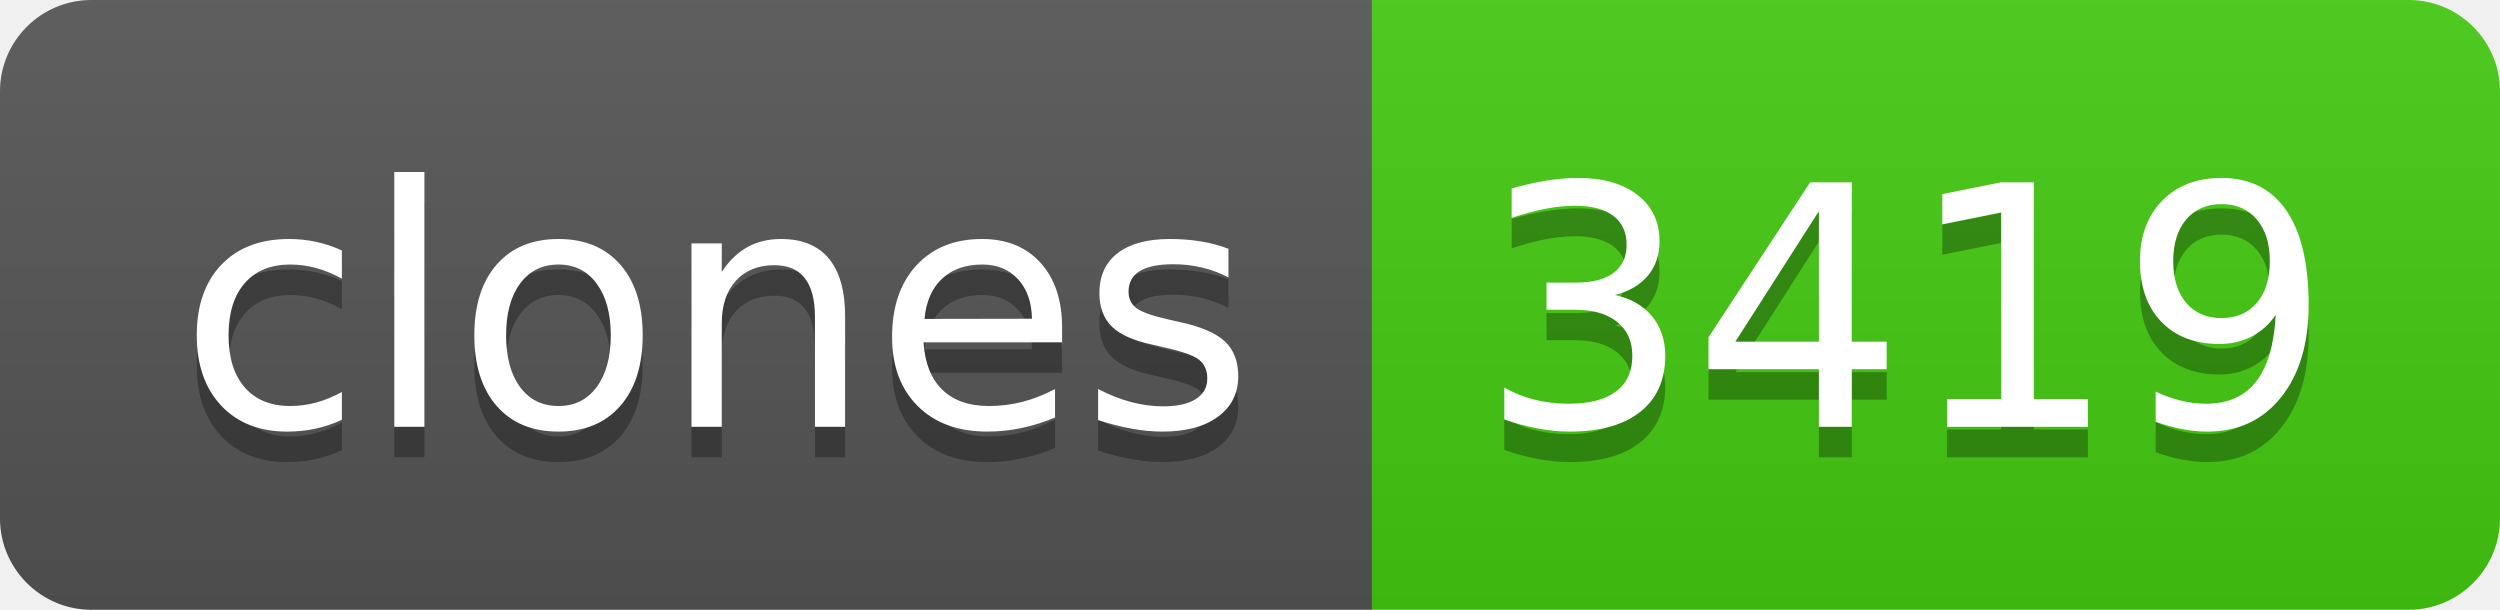
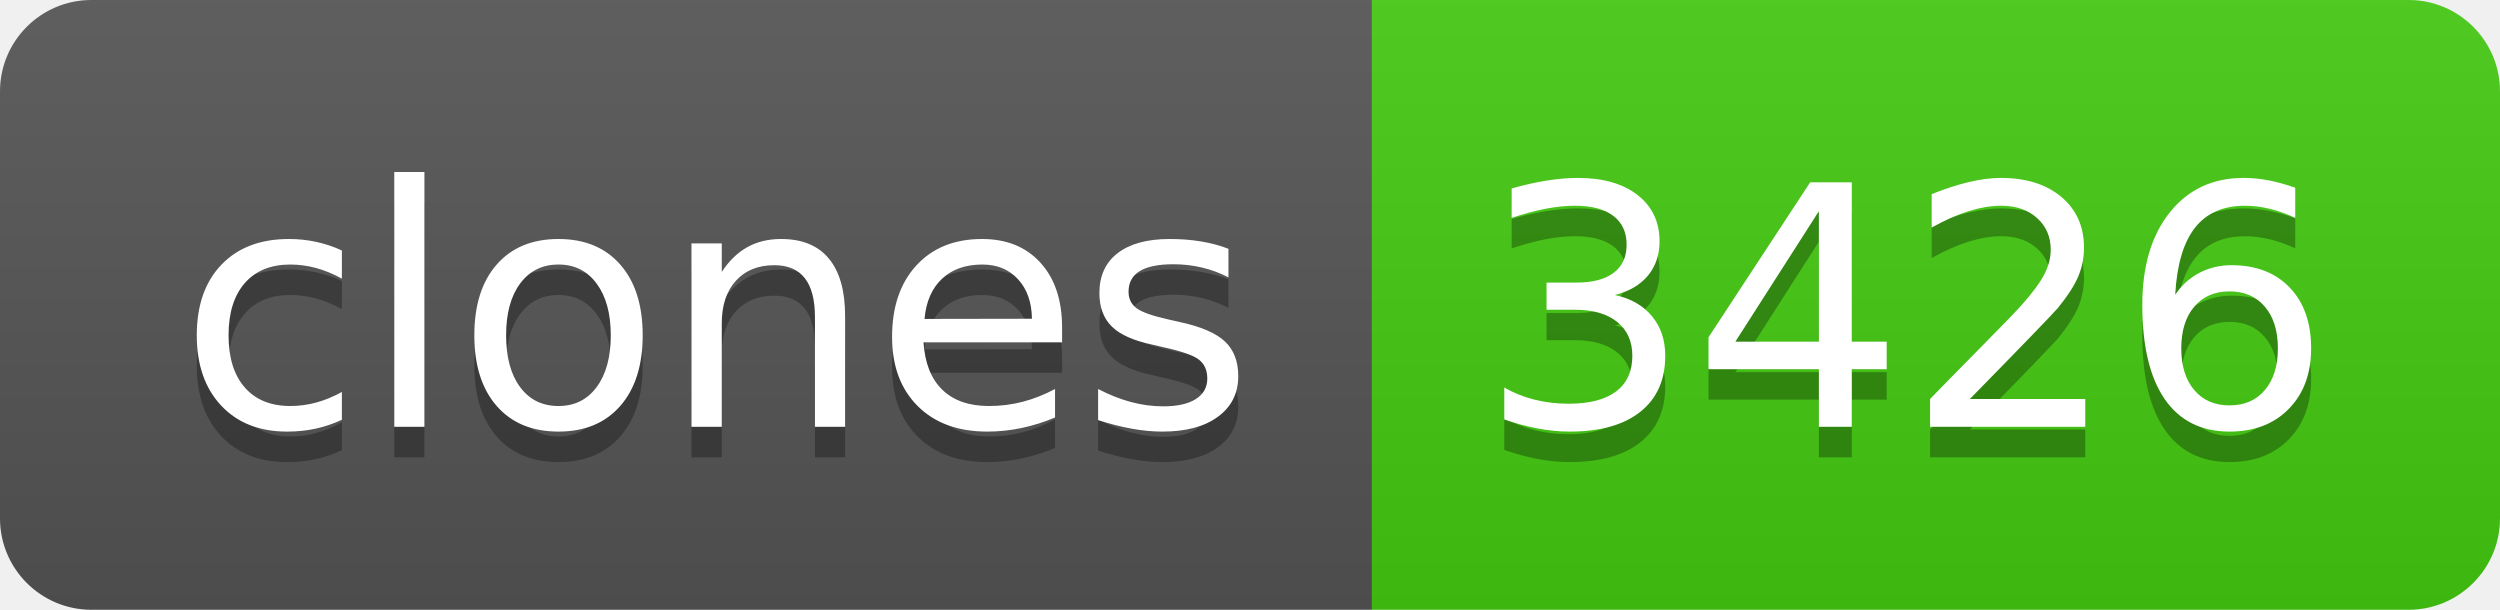
- <svg xmlns="http://www.w3.org/2000/svg" width="82" height="20" role="img" aria-label="clones: 3419">
+ <svg xmlns="http://www.w3.org/2000/svg" width="82" height="20" role="img" aria-label="clones: 3426">
  <linearGradient id="s" x2="0" y2="100%">
    <stop offset="0" stop-color="#bbb" stop-opacity=".1" />
    <stop offset="1" stop-opacity=".1" />
  </linearGradient>
  <clipPath id="r">
    <rect width="82" height="20" rx="3" fill="#fff" />
  </clipPath>
  <g clip-path="url(#r)">
    <rect width="45" height="20" fill="#555" />
    <rect x="45" width="37" height="20" fill="#4c1" />
    <rect width="82" height="20" fill="url(#s)" />
  </g>
  <g fill="#fff" text-anchor="middle" font-family="Verdana,Geneva,DejaVu Sans,sans-serif" text-rendering="geometricPrecision" font-size="110">
    <text aria-hidden="true" x="235" y="150" fill="#010101" fill-opacity=".3" transform="scale(.1)" textLength="350">clones</text>
    <text x="235" y="140" transform="scale(.1)" fill="#fff" textLength="350">clones</text>
-     <text aria-hidden="true" x="625" y="150" fill="#010101" fill-opacity=".3" transform="scale(.1)" textLength="270">3419</text>
-     <text x="625" y="140" transform="scale(.1)" fill="#fff" textLength="270">3419</text>
+     <text aria-hidden="true" x="625" y="150" fill="#010101" fill-opacity=".3" transform="scale(.1)" textLength="270">3426</text>
+     <text x="625" y="140" transform="scale(.1)" fill="#fff" textLength="270">3426</text>
  </g>
</svg>
